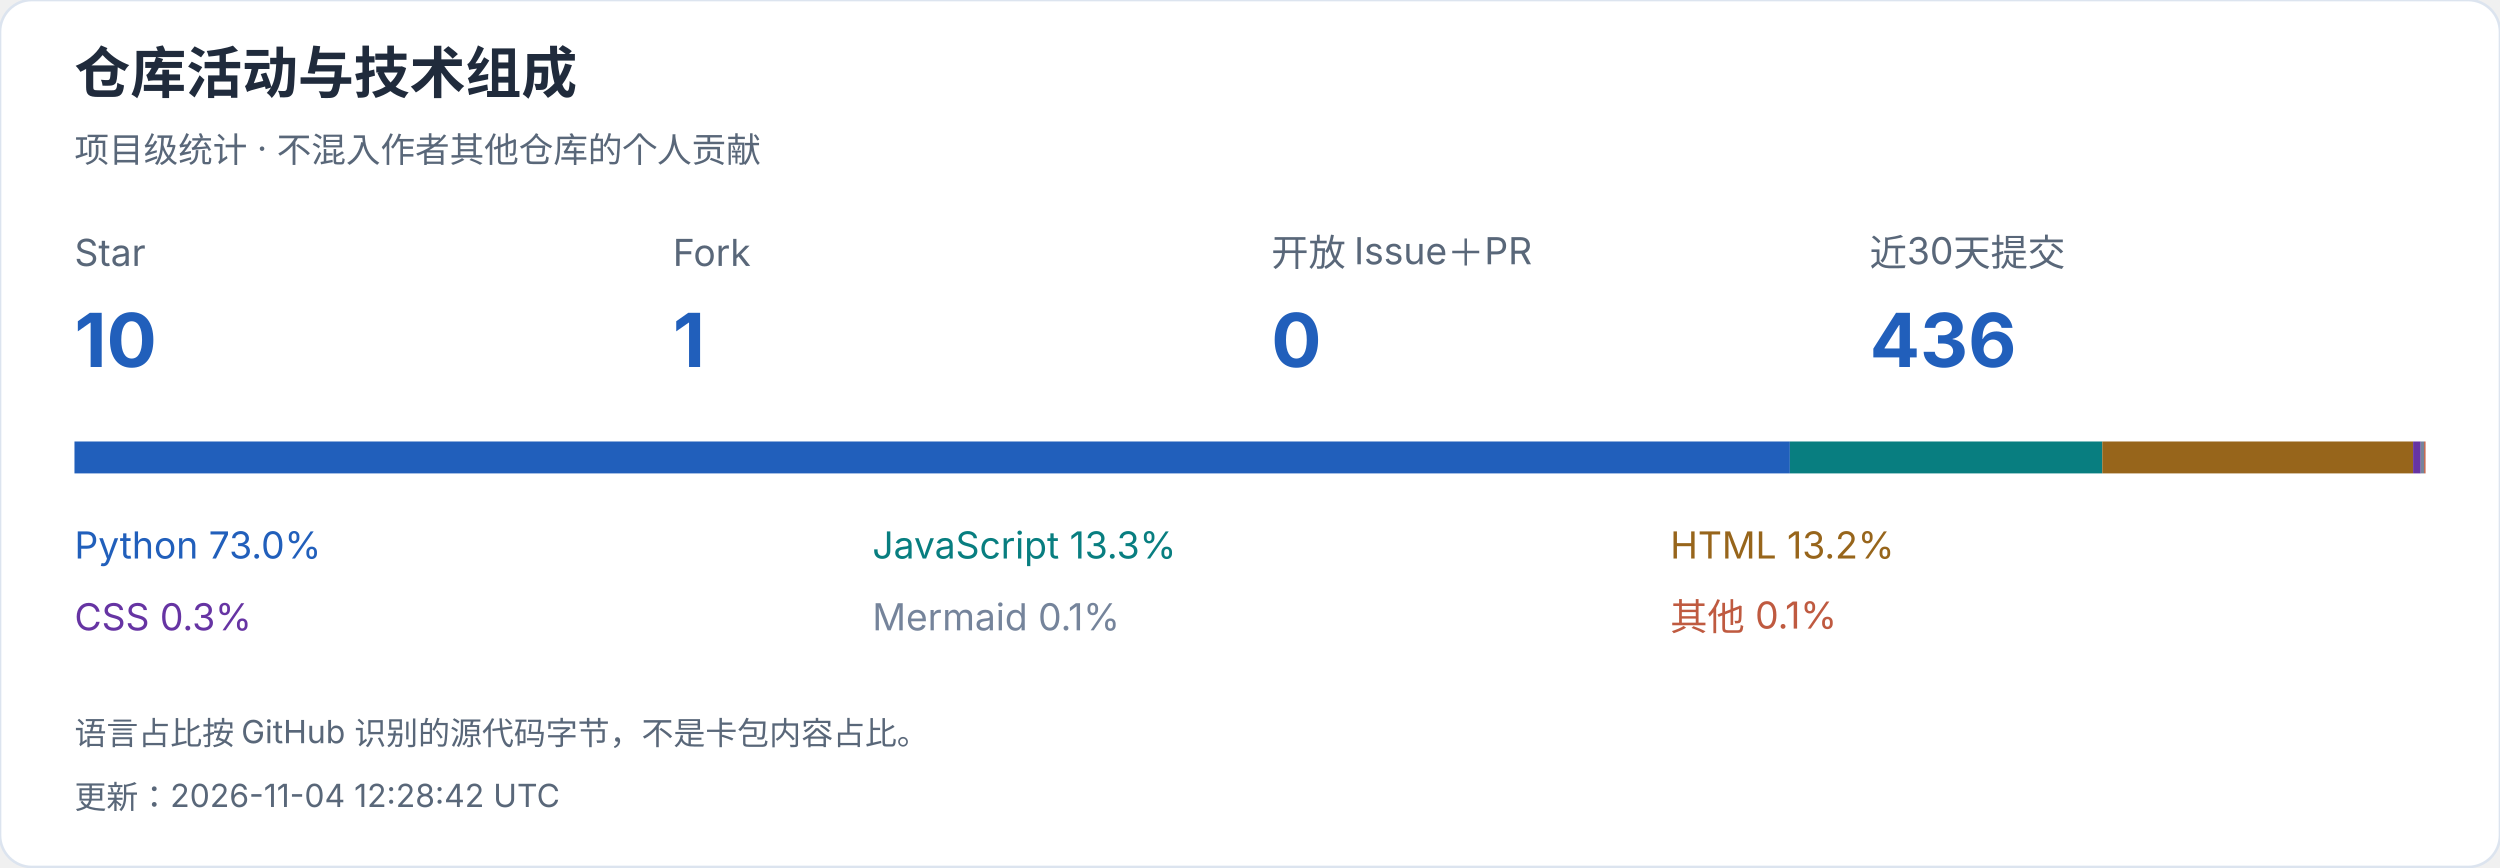
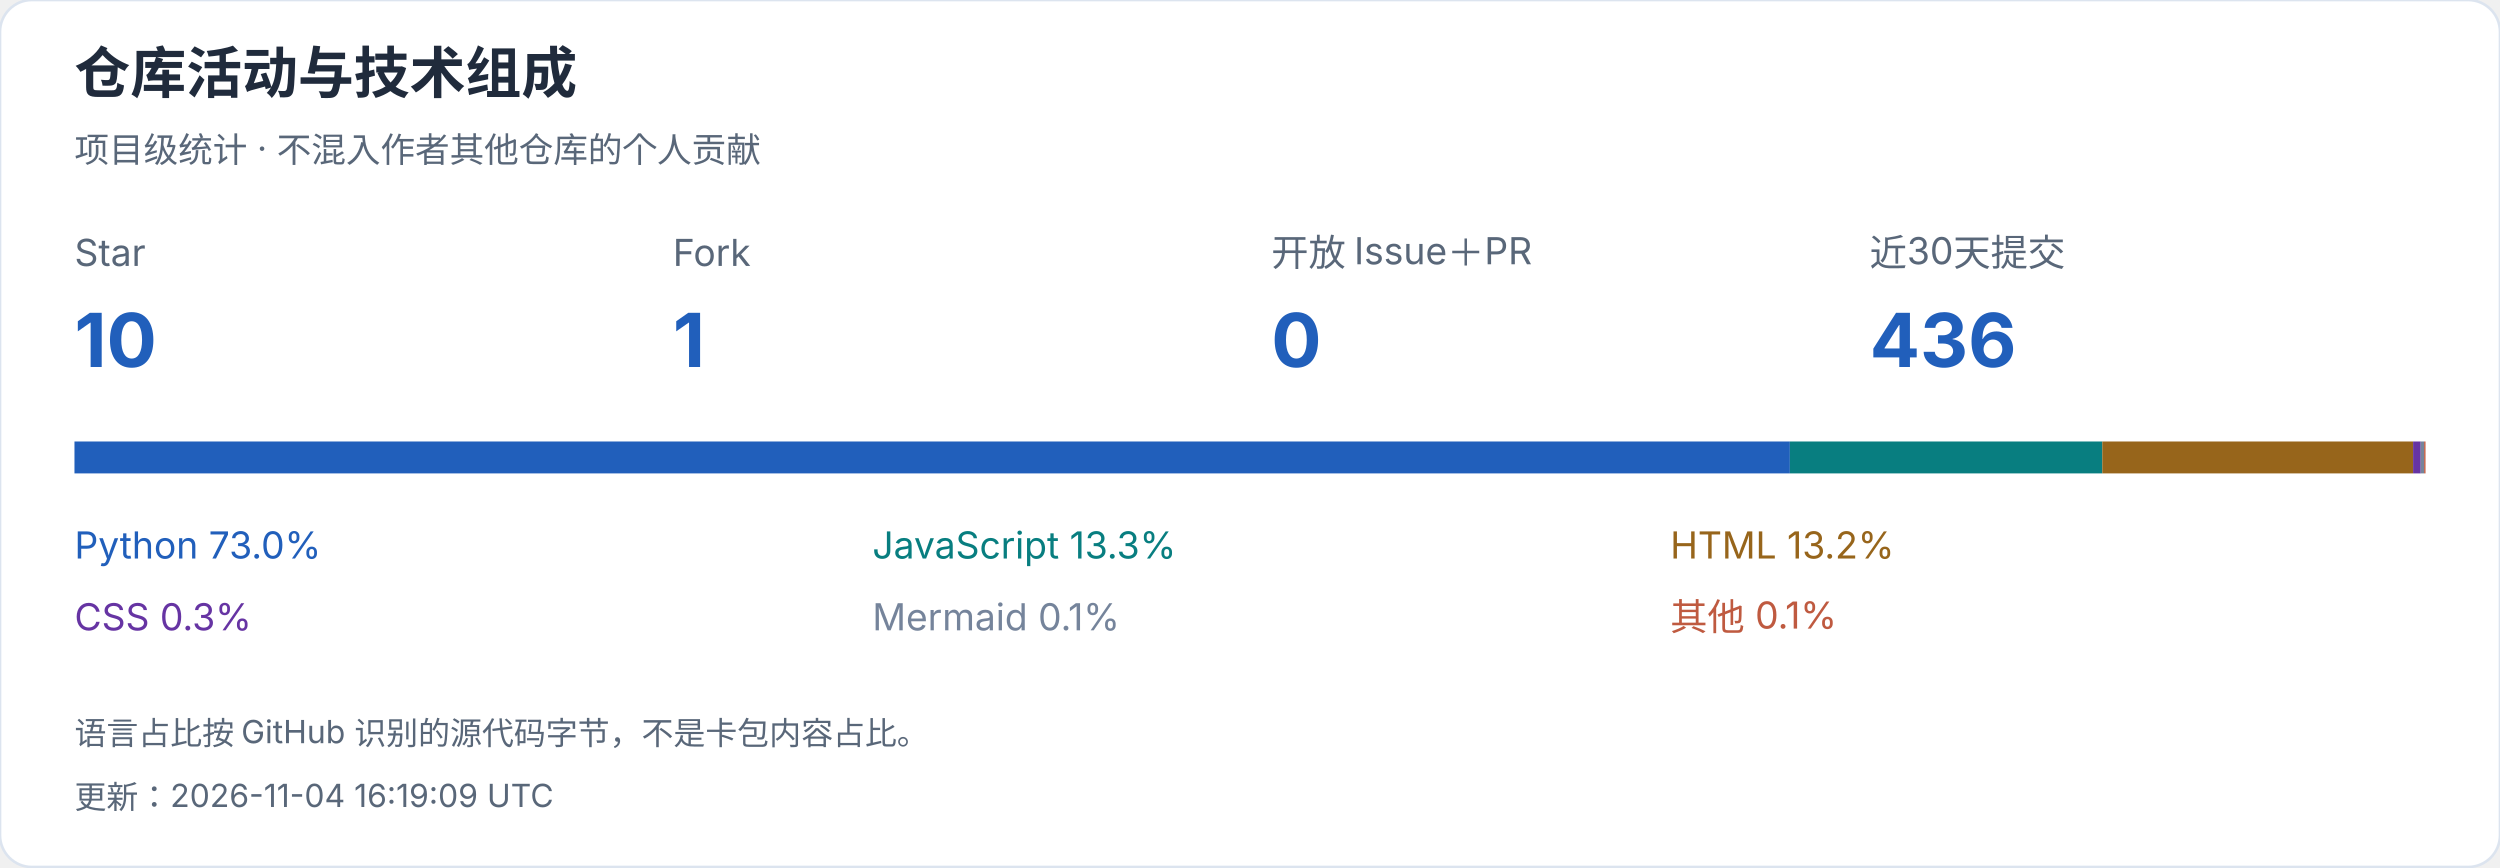
<svg xmlns="http://www.w3.org/2000/svg" width="940" height="326" viewBox="0 0 940 326" role="img" aria-label="仓库活动与技术组成">
  <style>text{font-family:-apple-system,BlinkMacSystemFont,"Segoe UI","PingFang SC","Microsoft YaHei",sans-serif;font-variant-numeric:tabular-nums}</style>
  <rect width="940" height="326" rx="12" fill="white" stroke="#dce4ef" />
  <text x="28" y="35" font-size="21" fill="#202b3c" font-weight="650" text-anchor="start">仓库活动与技术组成</text>
  <text x="28" y="61" font-size="13" fill="#596779" font-weight="400" text-anchor="start">项目级统计 · 不混入作者其他仓库的个人贡献</text>
  <text x="28" y="100" font-size="14" fill="#596779" font-weight="400" text-anchor="start">Star</text>
  <text x="28" y="138" font-size="28" fill="#215fbb" font-weight="650" text-anchor="start">10</text>
  <text x="253" y="100" font-size="14" fill="#596779" font-weight="400" text-anchor="start">Fork</text>
  <text x="253" y="138" font-size="28" fill="#215fbb" font-weight="650" text-anchor="start">1</text>
  <text x="478" y="100" font-size="14" fill="#596779" font-weight="400" text-anchor="start">开放 Issue＋PR</text>
  <text x="478" y="138" font-size="28" fill="#215fbb" font-weight="650" text-anchor="start">0</text>
  <text x="703" y="100" font-size="14" fill="#596779" font-weight="400" text-anchor="start">近30天提交</text>
  <text x="703" y="138" font-size="28" fill="#215fbb" font-weight="650" text-anchor="start">436</text>
  <rect x="28.000" y="166" width="644.991" height="12" fill="#215fbb" />
  <text x="28" y="210" font-size="14" fill="#215fbb" font-weight="400" text-anchor="start">Python  73.0%</text>
  <rect x="672.991" y="166" width="117.473" height="12" fill="#087e80" />
  <text x="328" y="210" font-size="14" fill="#087e80" font-weight="400" text-anchor="start">JavaScript  13.3%</text>
  <rect x="790.463" y="166" width="116.862" height="12" fill="#97651b" />
  <text x="628" y="210" font-size="14" fill="#97651b" font-weight="400" text-anchor="start">HTML  13.2%</text>
  <rect x="907.325" y="166" width="2.867" height="12" fill="#6634a3" />
  <text x="28" y="237" font-size="14" fill="#6634a3" font-weight="400" text-anchor="start">CSS  0.3%</text>
  <rect x="910.192" y="166" width="1.278" height="12" fill="#75849b" />
  <text x="328" y="237" font-size="14" fill="#75849b" font-weight="400" text-anchor="start">Mermaid  0.1%</text>
  <rect x="911.469" y="166" width="0.531" height="12" fill="#bf5a40" />
  <text x="628" y="237" font-size="14" fill="#bf5a40" font-weight="400" text-anchor="start">其他  0.1%</text>
  <text x="28" y="280" font-size="12" fill="#596779" font-weight="400" text-anchor="start">语言占比按 GitHub 识别的源代码字节，不是卡包内容占比。</text>
-   <text x="28" y="304" font-size="12" fill="#596779" font-weight="400" text-anchor="start">更新：2026-11-04 12:28:42 UTC</text>
+   <text x="28" y="304" font-size="12" fill="#596779" font-weight="400" text-anchor="start">更新：2026-11-04 16:19:09 UTC</text>
</svg>
